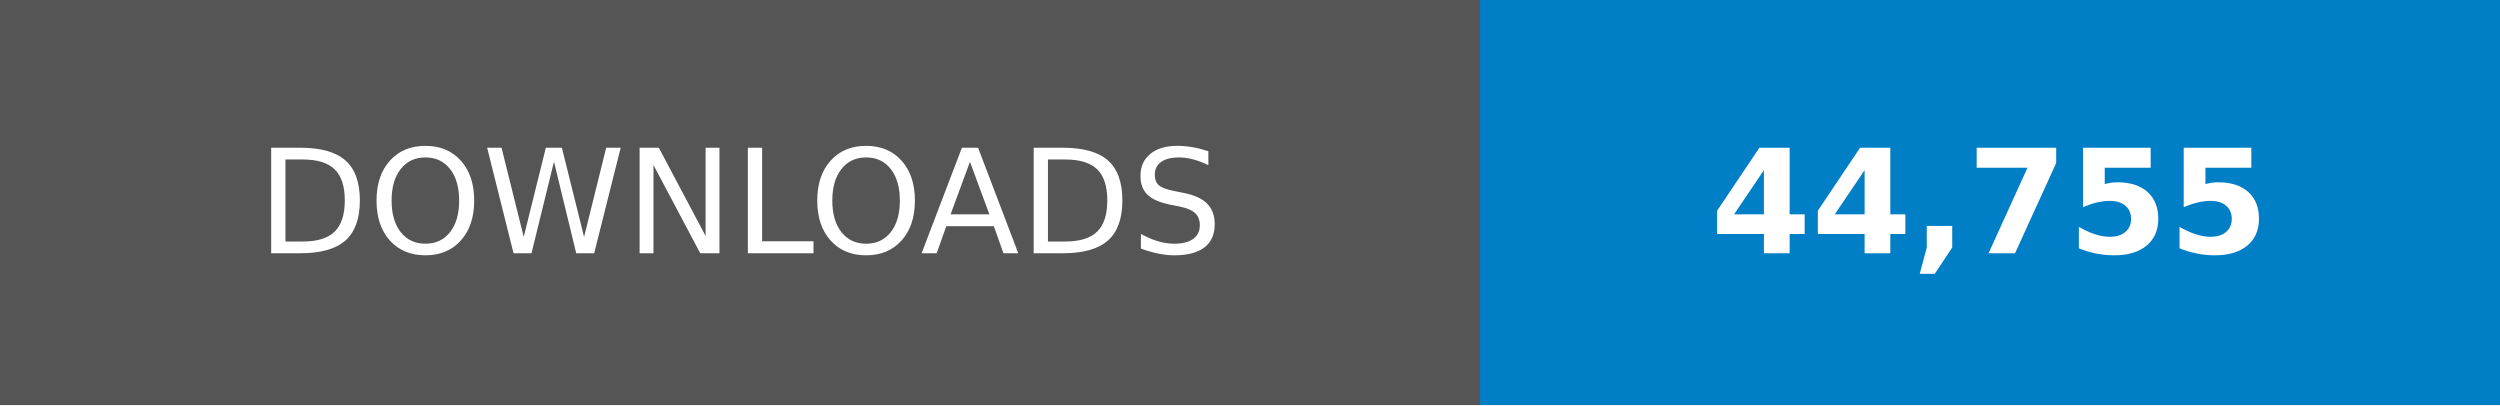
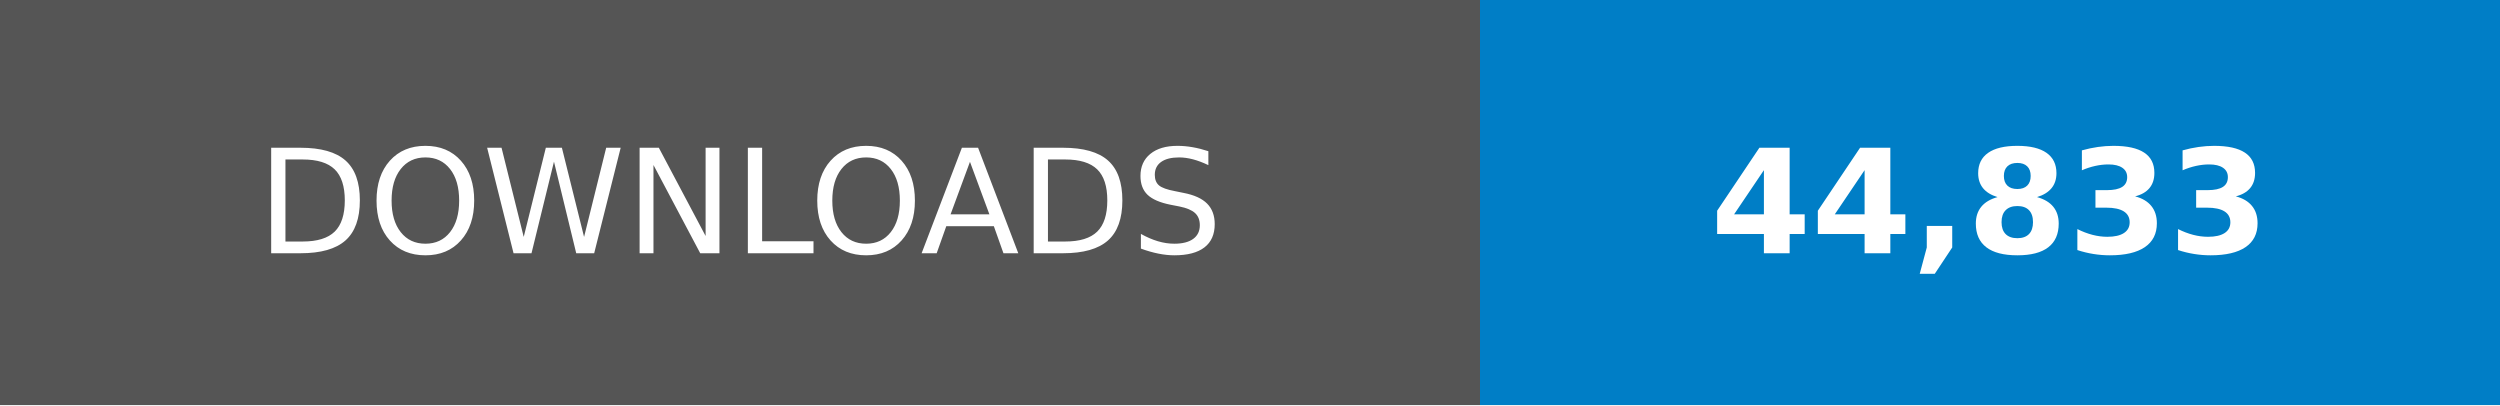
- <svg xmlns="http://www.w3.org/2000/svg" width="246.79" height="40" viewBox="0 0 172.75 28" role="img" aria-label="DOWNLOADS: 44,755">
+ <svg xmlns="http://www.w3.org/2000/svg" width="246.79" height="40" viewBox="0 0 172.75 28" role="img" aria-label="DOWNLOADS: 44,833">
  <g shape-rendering="crispEdges">
    <rect width="102.25" height="28" fill="#555" />
    <rect x="102.25" width="70.5" height="28" fill="#007ec6" />
  </g>
  <g fill="#fff" text-anchor="middle" font-family="Verdana,Geneva,DejaVu Sans,sans-serif" text-rendering="geometricPrecision" font-size="100">
    <text transform="scale(.1)" x="511.25" y="175" textLength="782.5">DOWNLOADS</text>
-     <text transform="scale(.1)" x="1375" y="175" textLength="465" font-weight="bold">44,755</text>
+     <text transform="scale(.1)" x="1375" y="175" textLength="465" font-weight="bold">44,833</text>
  </g>
</svg>
